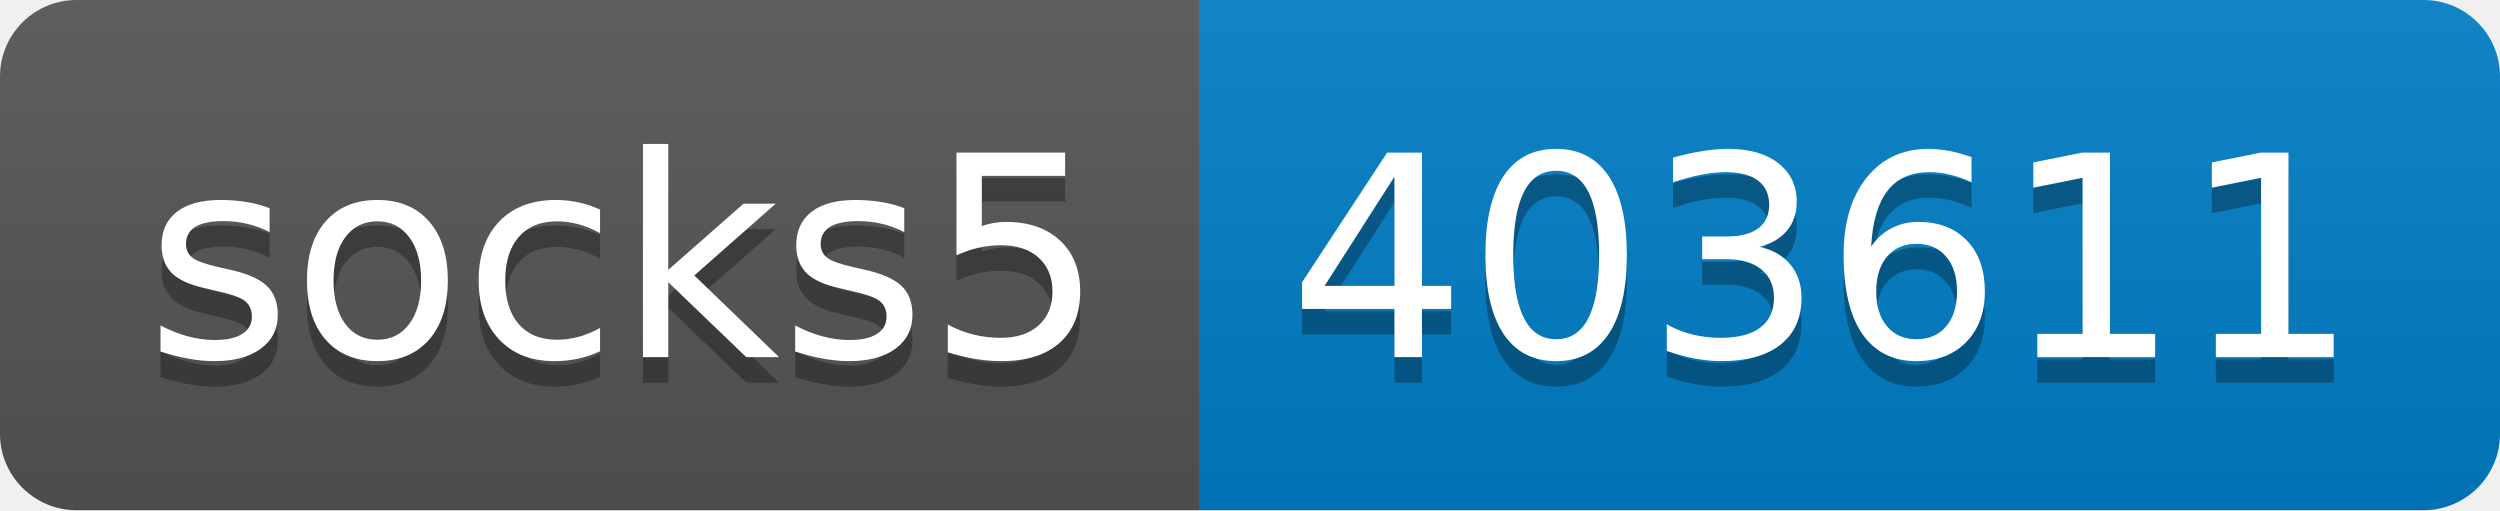
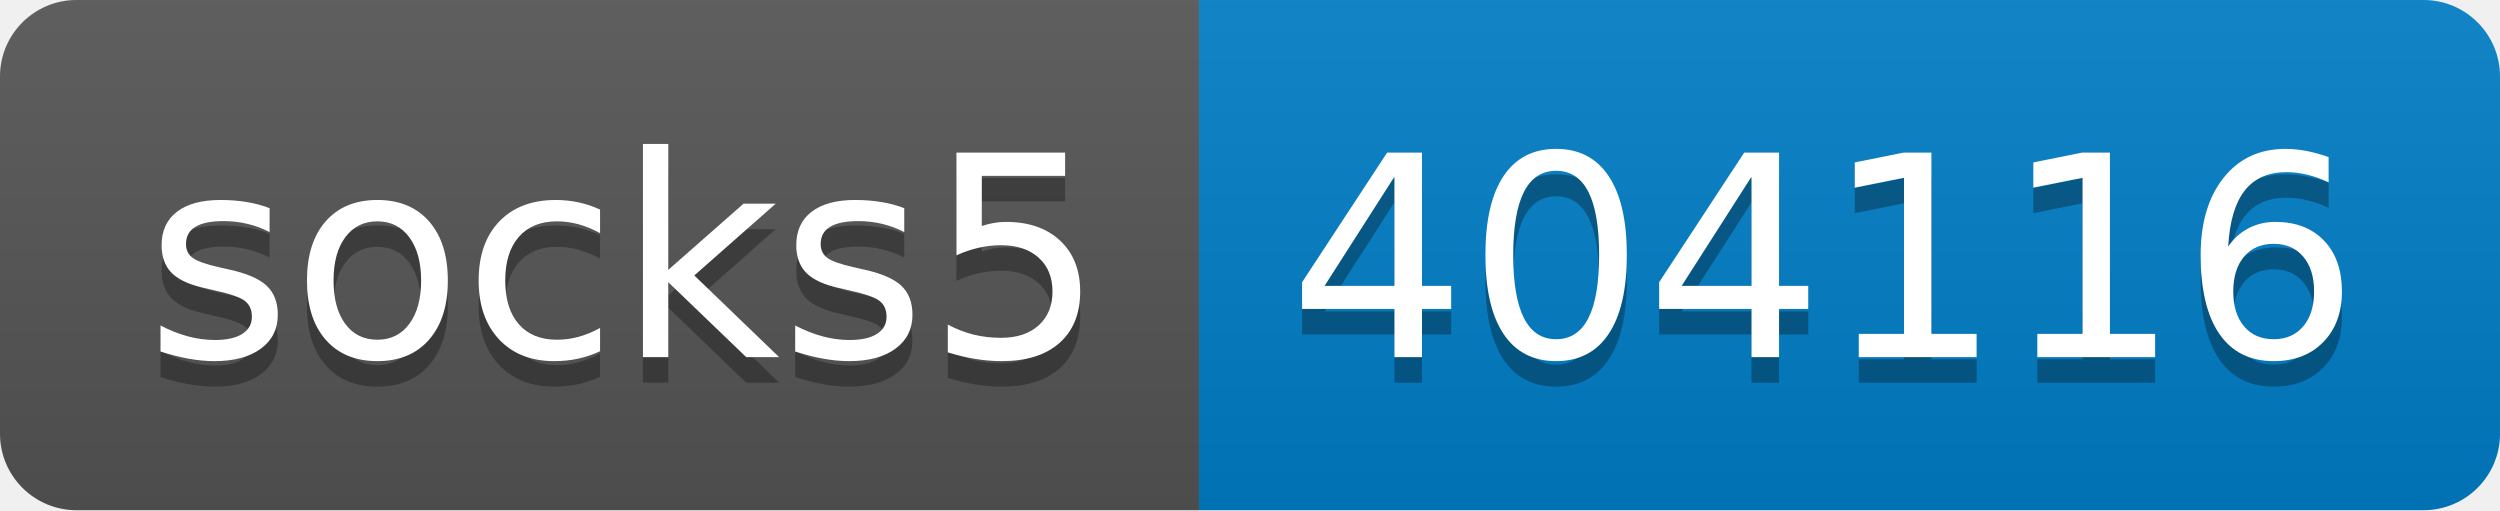
- <svg xmlns="http://www.w3.org/2000/svg" width="98" height="20" role="img" aria-label="socks5: 403611">
+ <svg xmlns="http://www.w3.org/2000/svg" width="98" height="20" role="img" aria-label="socks5: 404116">
  <linearGradient id="s" x2="0" y2="100%">
    <stop offset="0" stop-color="#bbb" stop-opacity=".1" />
    <stop offset="1" stop-opacity=".1" />
  </linearGradient>
  <clipPath id="r">
    <rect width="98" height="20" rx="3" fill="#fff" />
  </clipPath>
  <g clip-path="url(#r)">
    <rect width="47" height="20" fill="#555" />
    <rect x="47" width="51" height="20" fill="#007ec6" />
    <rect width="98" height="20" fill="url(#s)" />
  </g>
  <g fill="#fff" text-anchor="middle" font-family="Verdana,Geneva,DejaVu Sans,sans-serif" text-rendering="geometricPrecision" font-size="110">
    <text aria-hidden="true" x="245" y="150" fill="#010101" fill-opacity=".3" transform="scale(.1)" textLength="370">socks5</text>
    <text x="245" y="140" transform="scale(.1)" fill="#fff" textLength="370">socks5</text>
-     <text aria-hidden="true" x="715" y="150" fill="#010101" fill-opacity=".3" transform="scale(.1)" textLength="410">403611</text>
-     <text x="715" y="140" transform="scale(.1)" fill="#fff" textLength="410">403611</text>
+     <text aria-hidden="true" x="715" y="150" fill="#010101" fill-opacity=".3" transform="scale(.1)" textLength="410">404116</text>
+     <text x="715" y="140" transform="scale(.1)" fill="#fff" textLength="410">404116</text>
  </g>
</svg>
